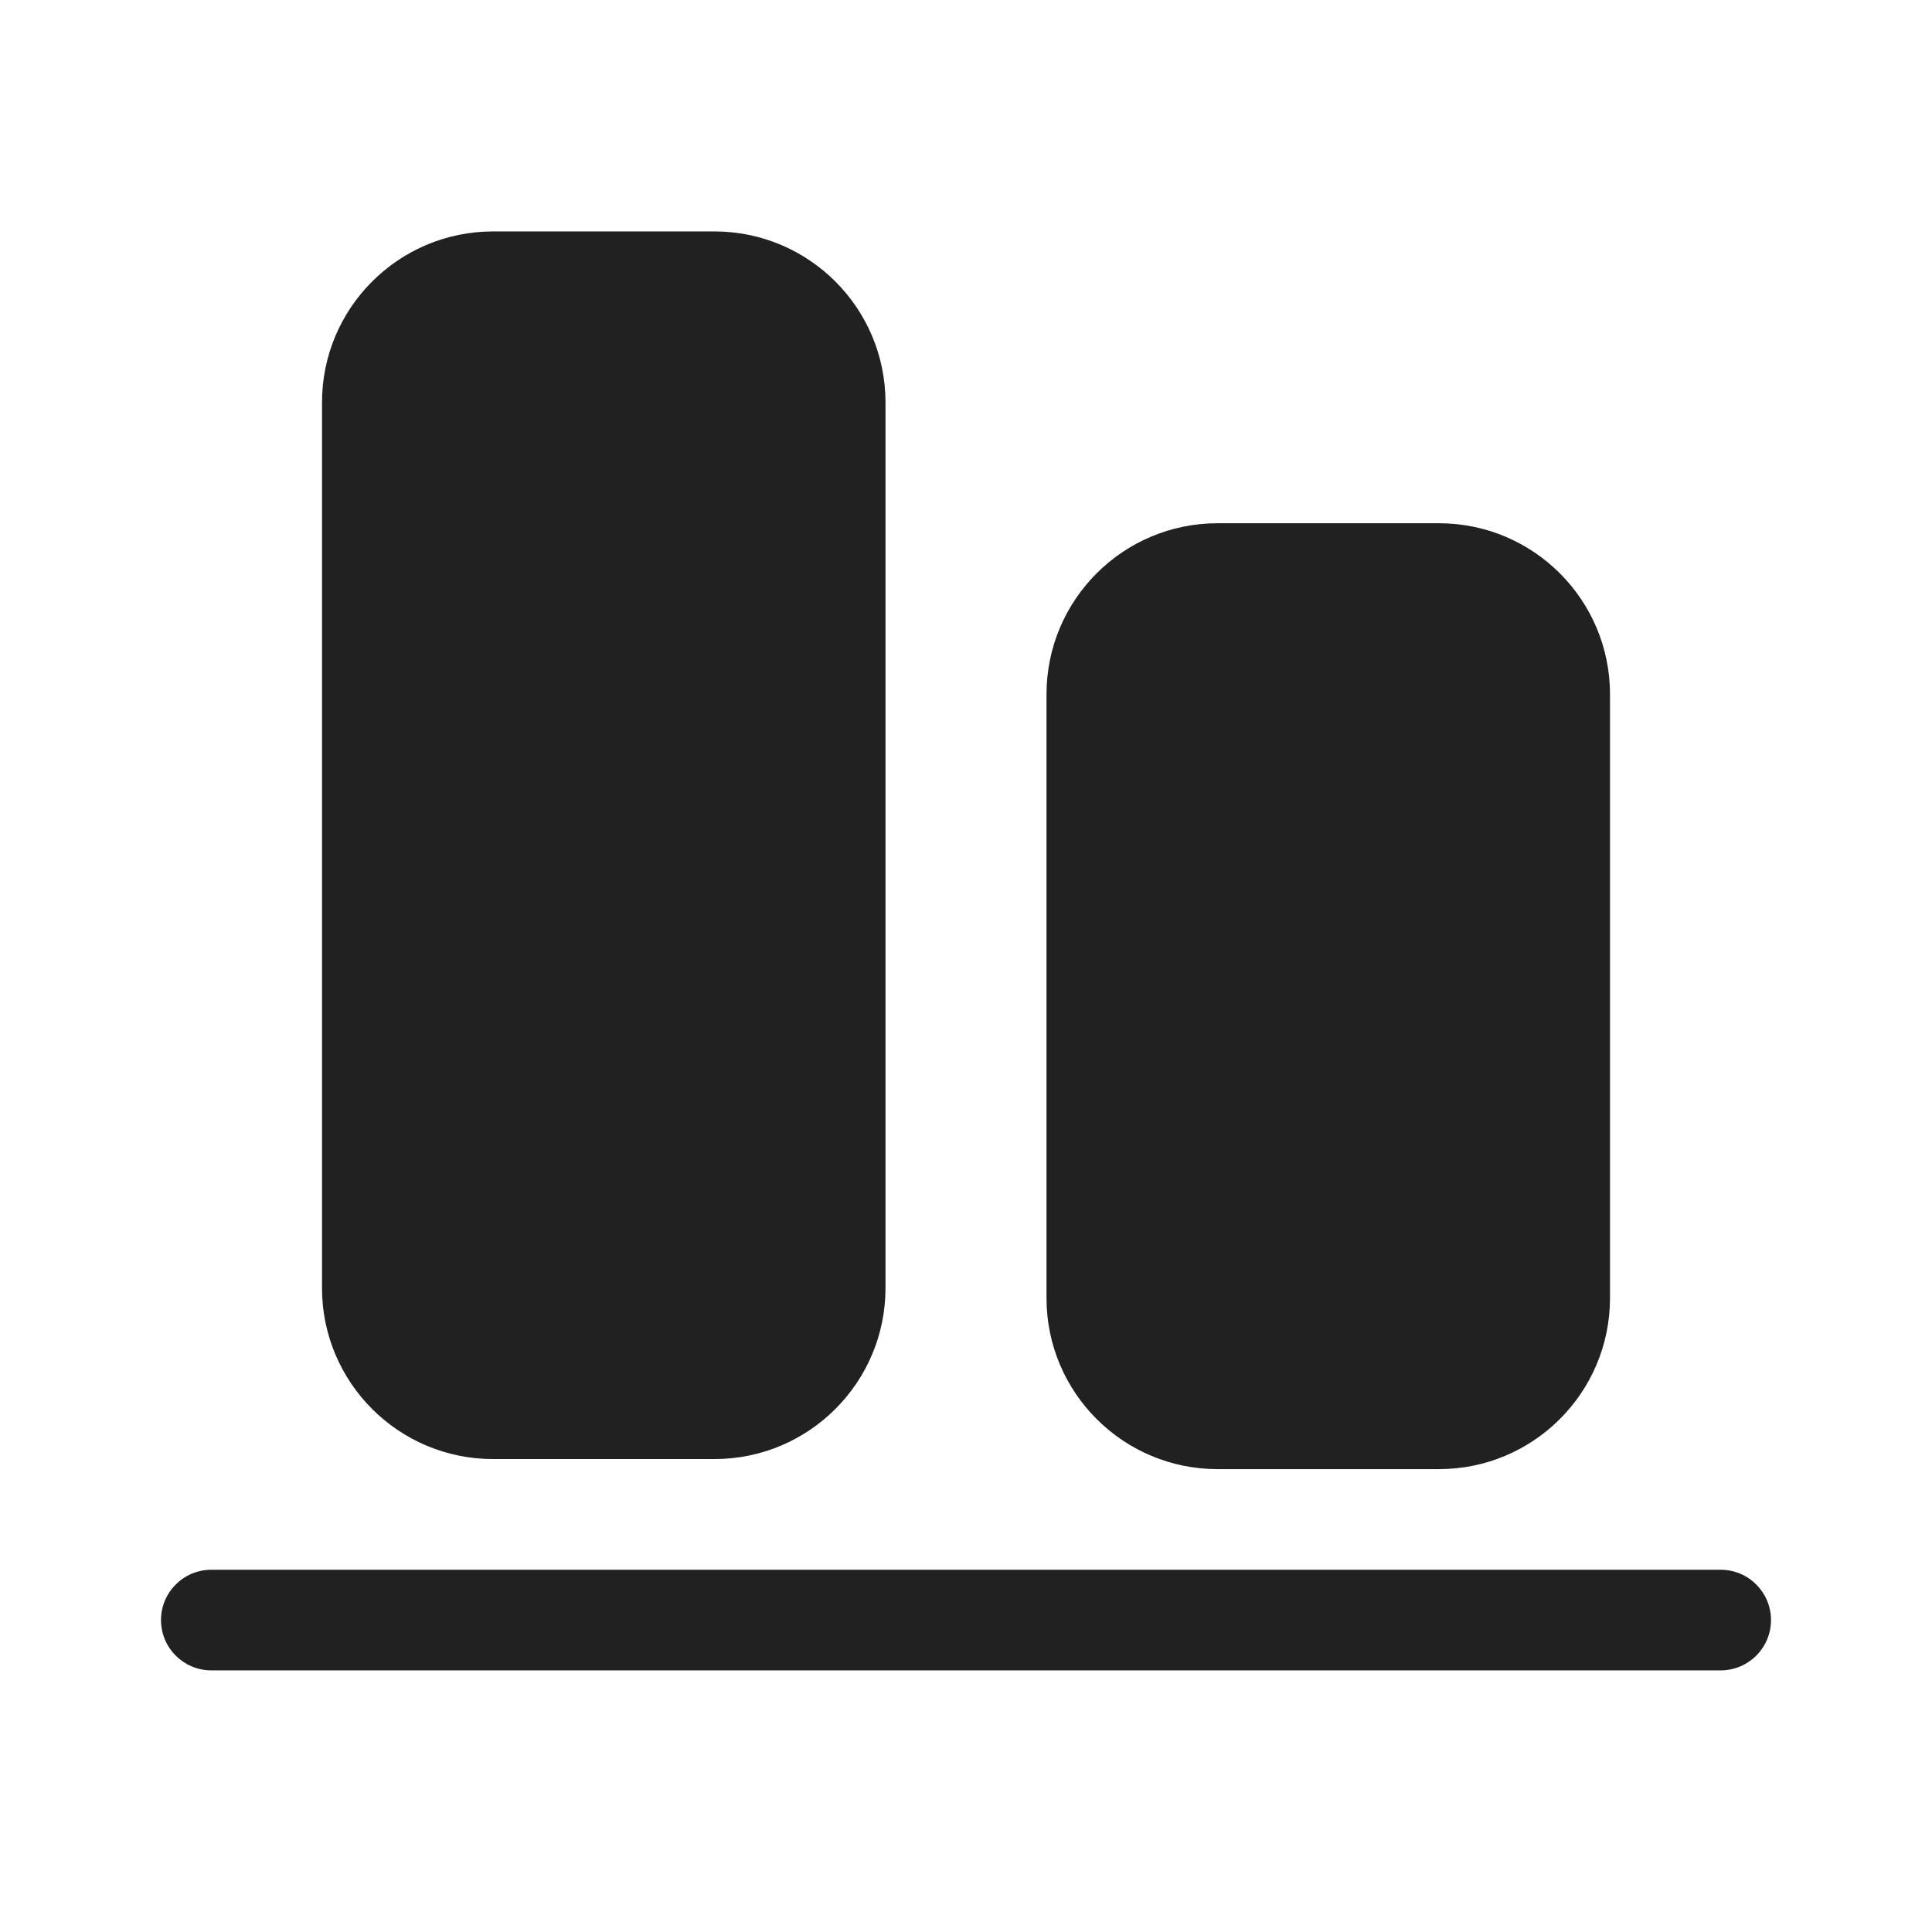
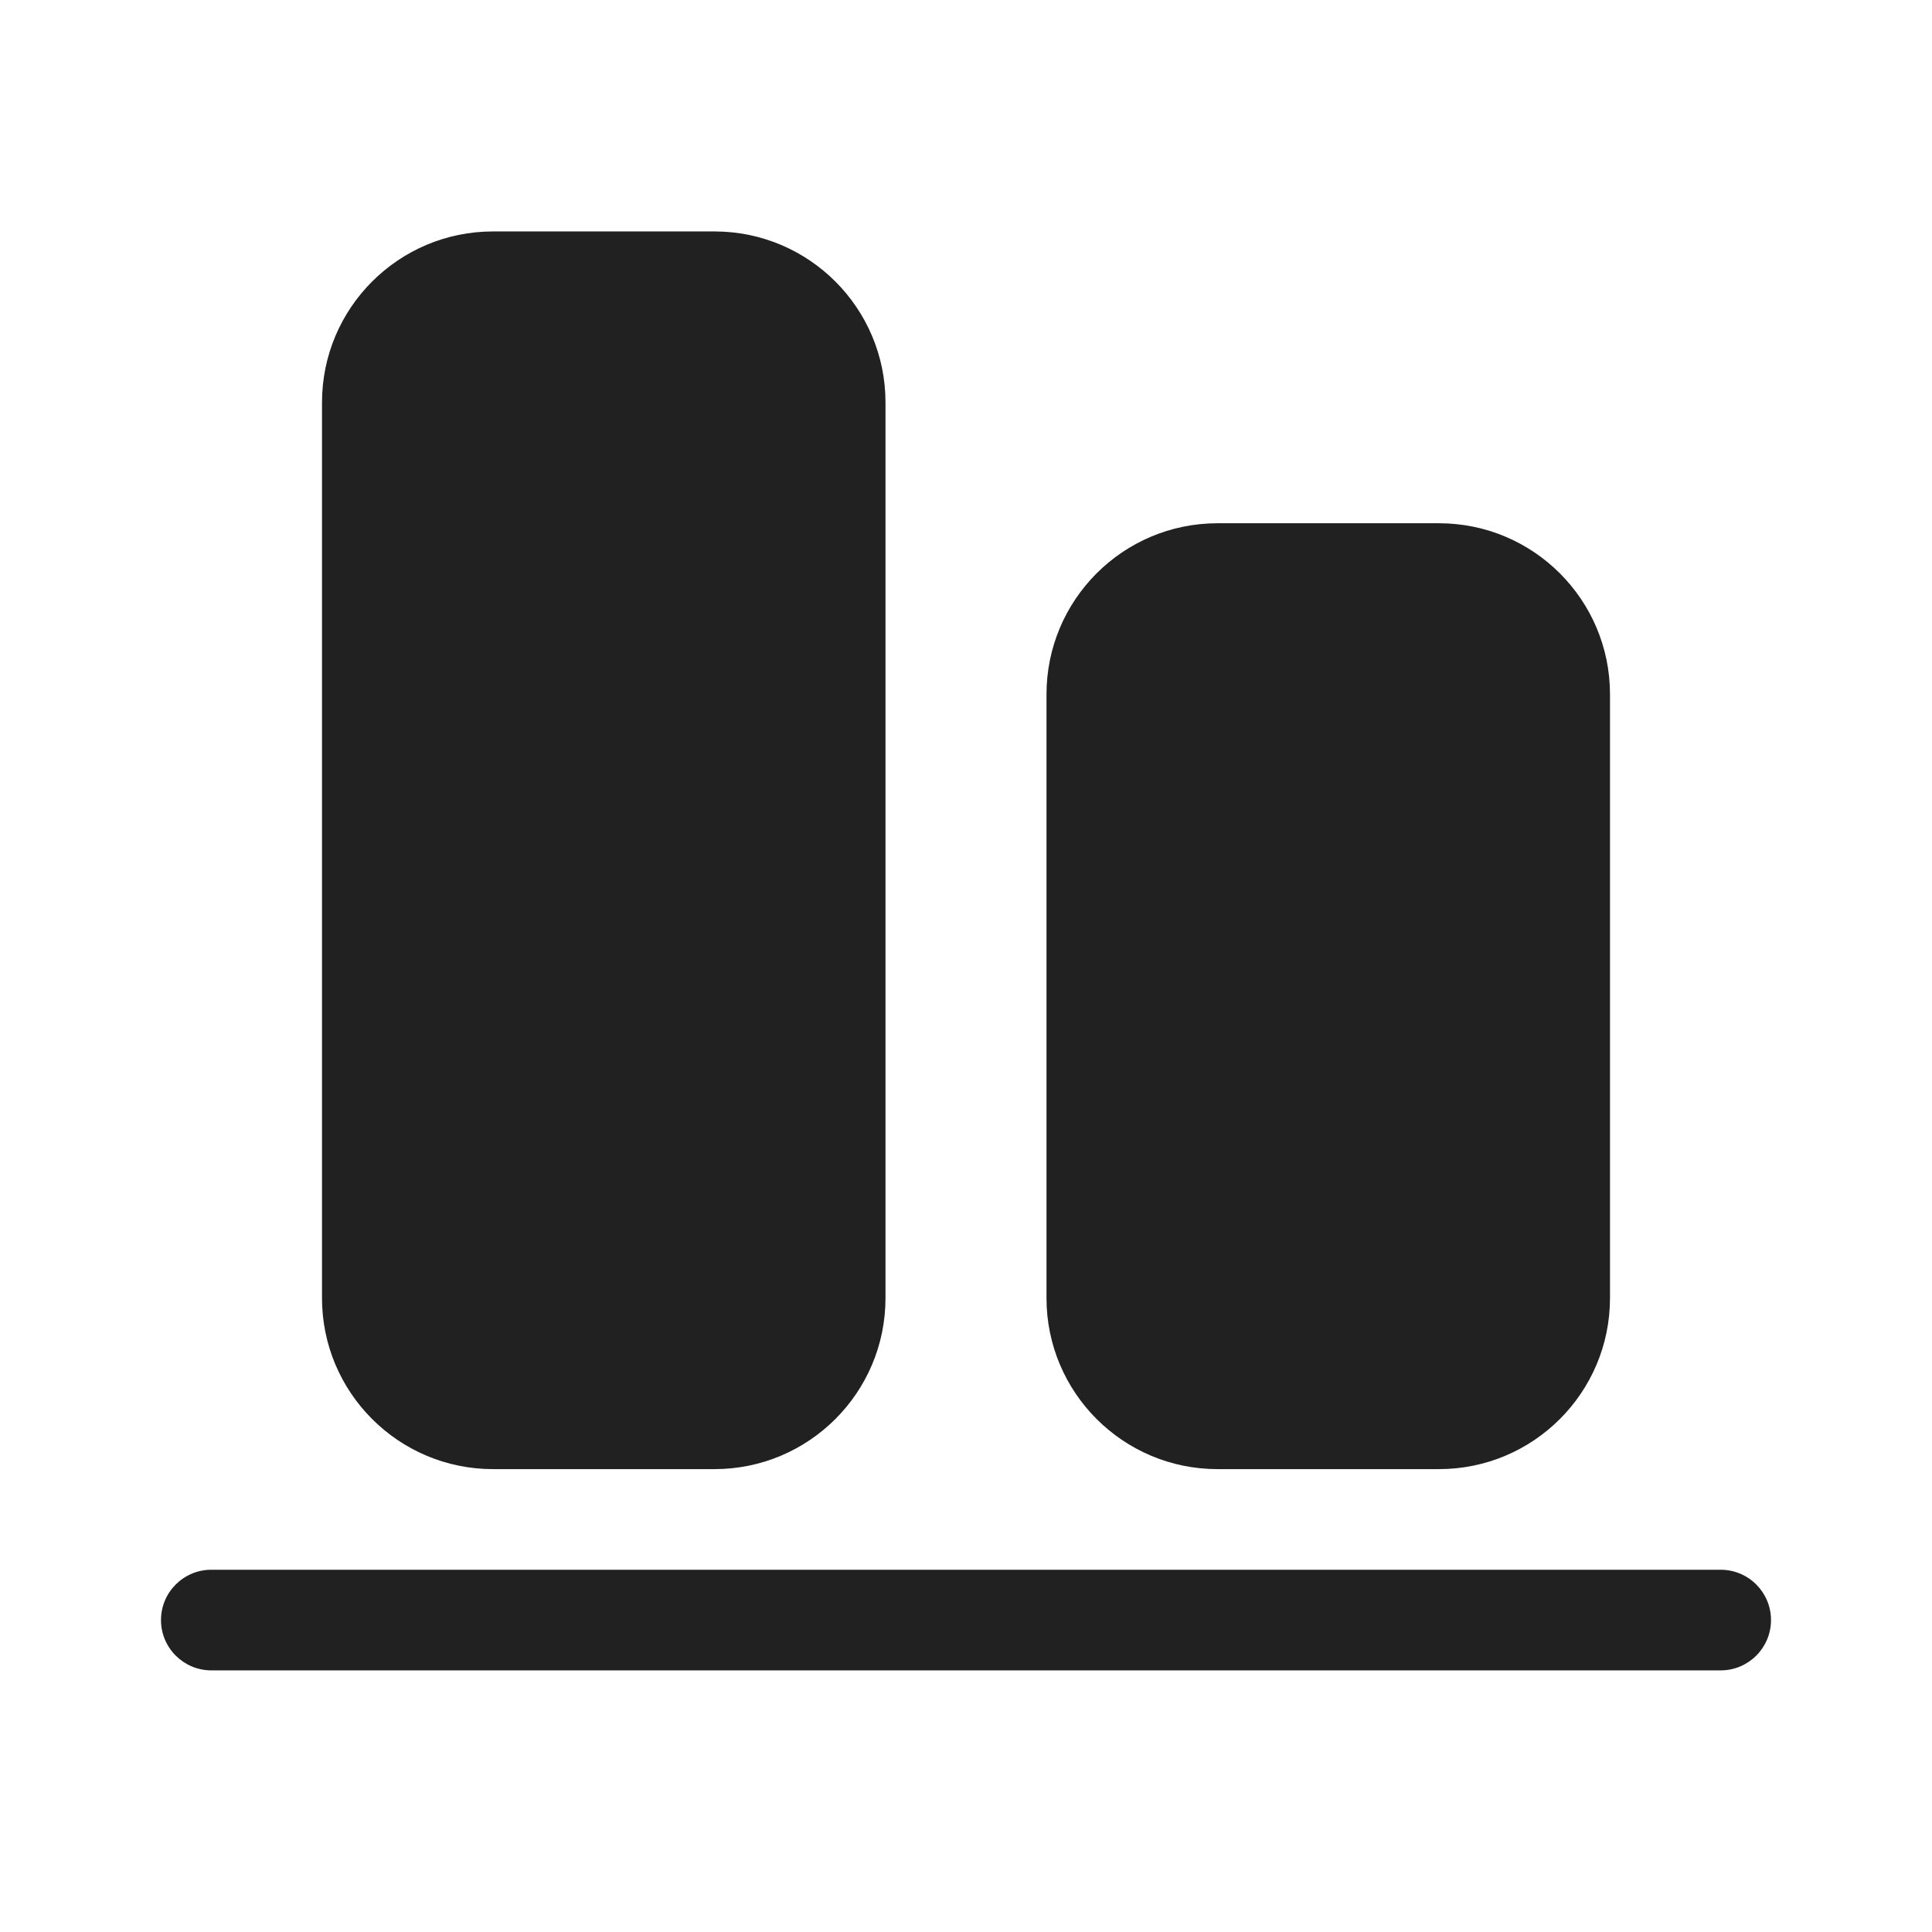
<svg xmlns="http://www.w3.org/2000/svg" width="48" height="48" viewBox="0 0 48 48" fill="none">
-   <path d="M5.25 41.5C4.56 41.5 4 40.94 4 40.25C4 39.56 4.56 39 5.25 39H42.75C43.44 39 44 39.56 44 40.25C44 40.94 43.44 41.5 42.75 41.5H5.25ZM26 32.25C26 34.597 27.903 36.5 30.25 36.5H35.75C38.097 36.5 40 34.597 40 32.25V17.25C40 14.903 38.097 13 35.75 13H30.25C27.903 13 26 14.903 26 17.25L26 32.25ZM8 32C8 34.347 9.903 36.25 12.25 36.25H17.75C20.097 36.25 22 34.347 22 32V10C22 7.653 20.097 5.75 17.75 5.75H12.25C9.903 5.75 8 7.653 8 10L8 32Z" fill="#212121" />
+   <path d="M5.25 41.5C4.56 41.5 4 40.94 4 40.25C4 39.56 4.56 39 5.25 39H42.75C43.44 39 44 39.56 44 40.25C44 40.94 43.44 41.5 42.75 41.5H5.25ZM26 32.25C26 34.597 27.903 36.5 30.25 36.5H35.75C38.097 36.5 40 34.597 40 32.25V17.25C40 14.903 38.097 13 35.75 13H30.25C27.903 13 26 14.903 26 17.25L26 32.25ZM12.25 36.5H17.75C20.097 36.5 22 34.597 22 32.25V10C22 7.653 20.097 5.75 17.75 5.75H12.25C9.903 5.75 8 7.653 8 10L8 32.25C8 34.597 9.903 36.5 12.25 36.5Z" fill="#212121" />
</svg>
